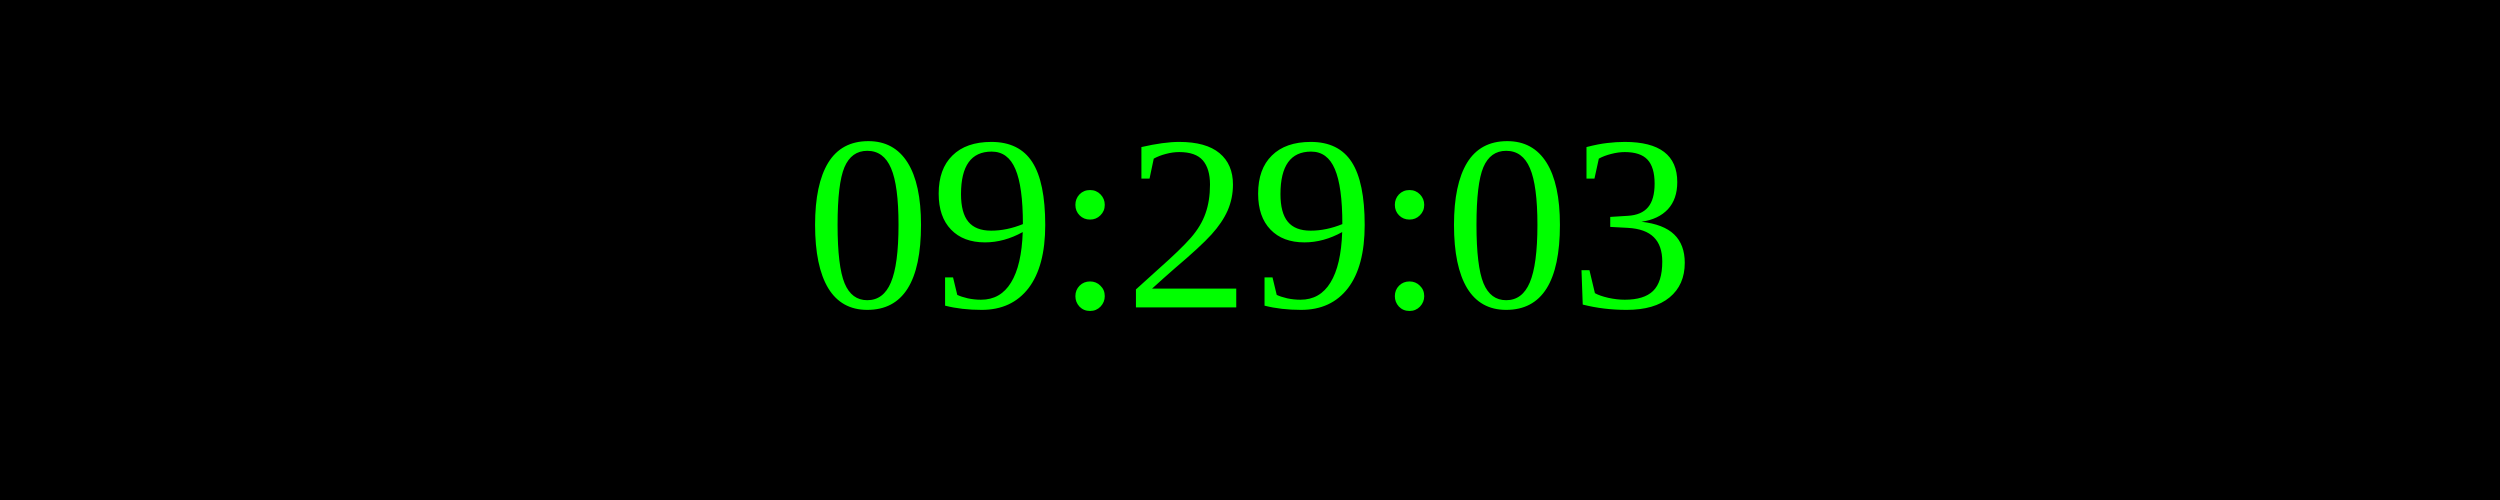
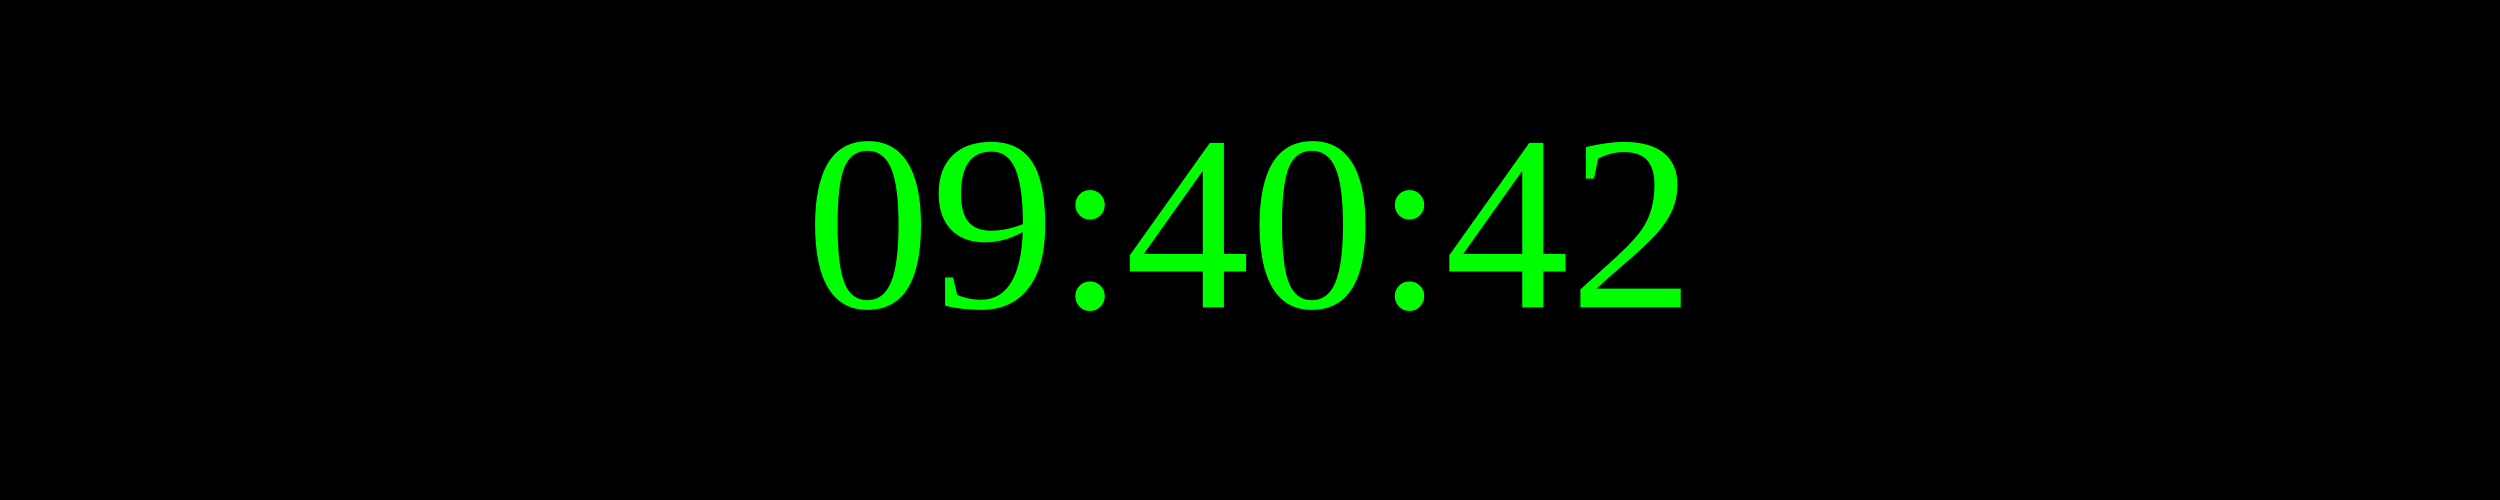
<svg xmlns="http://www.w3.org/2000/svg" width="250" height="50">
  <rect width="100%" height="100%" fill="black" />
  <text x="50%" y="50%" font-size="25" fill="lime" text-anchor="middle" dominant-baseline="middle">
- 09:29:03
+ 09:40:42
</text>
</svg>
